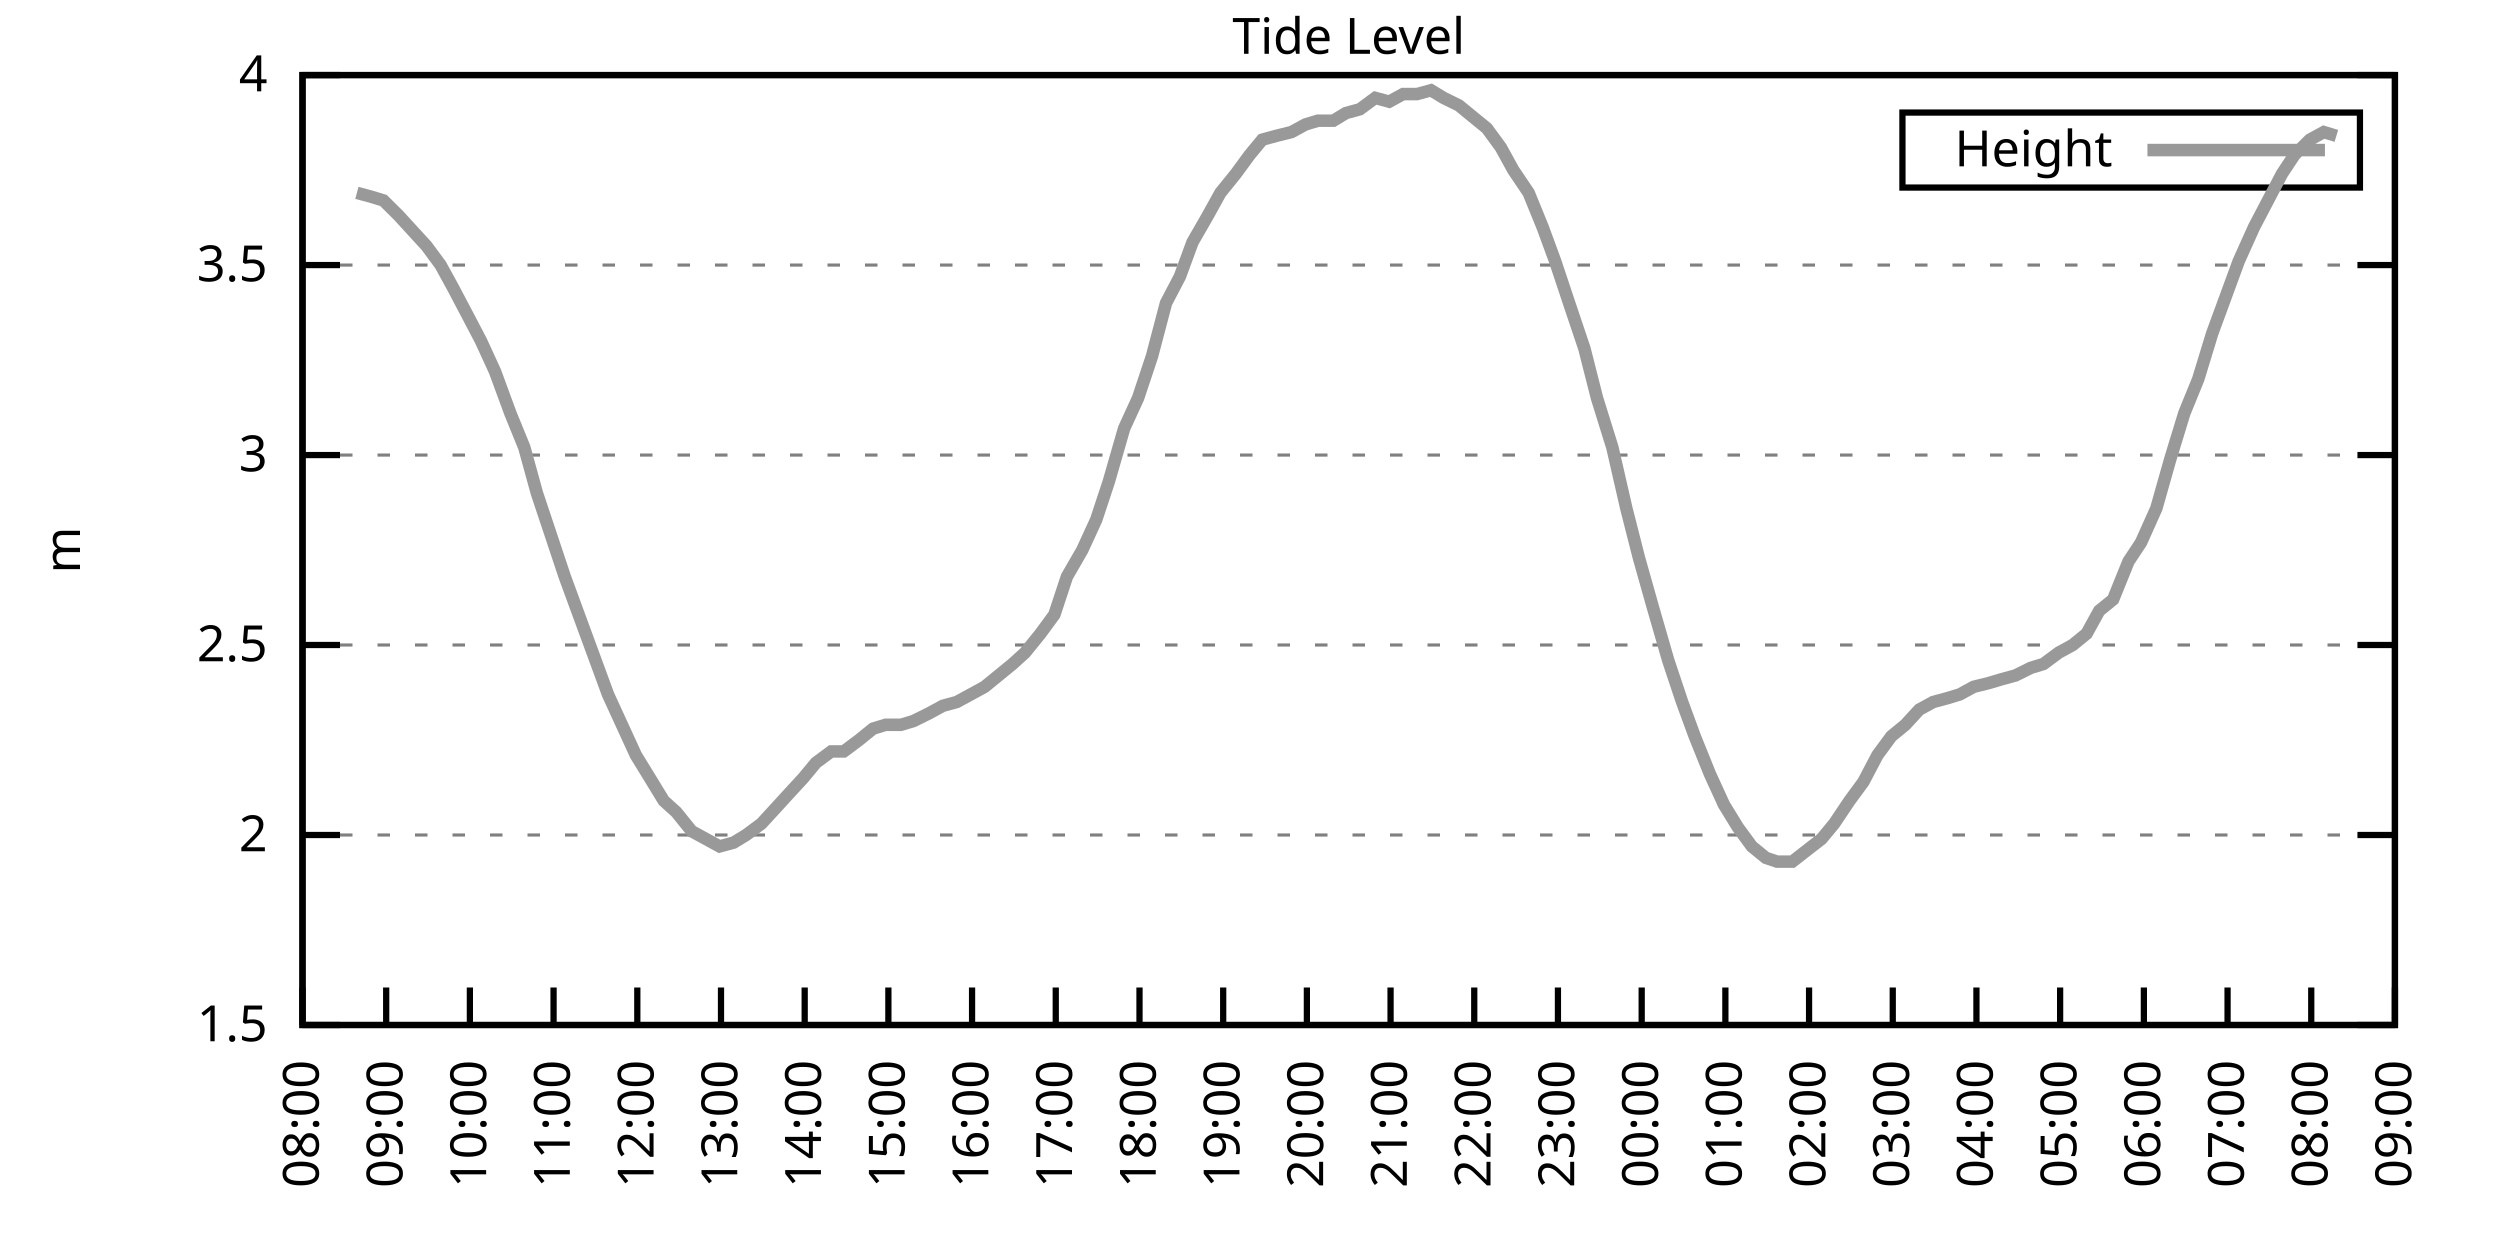
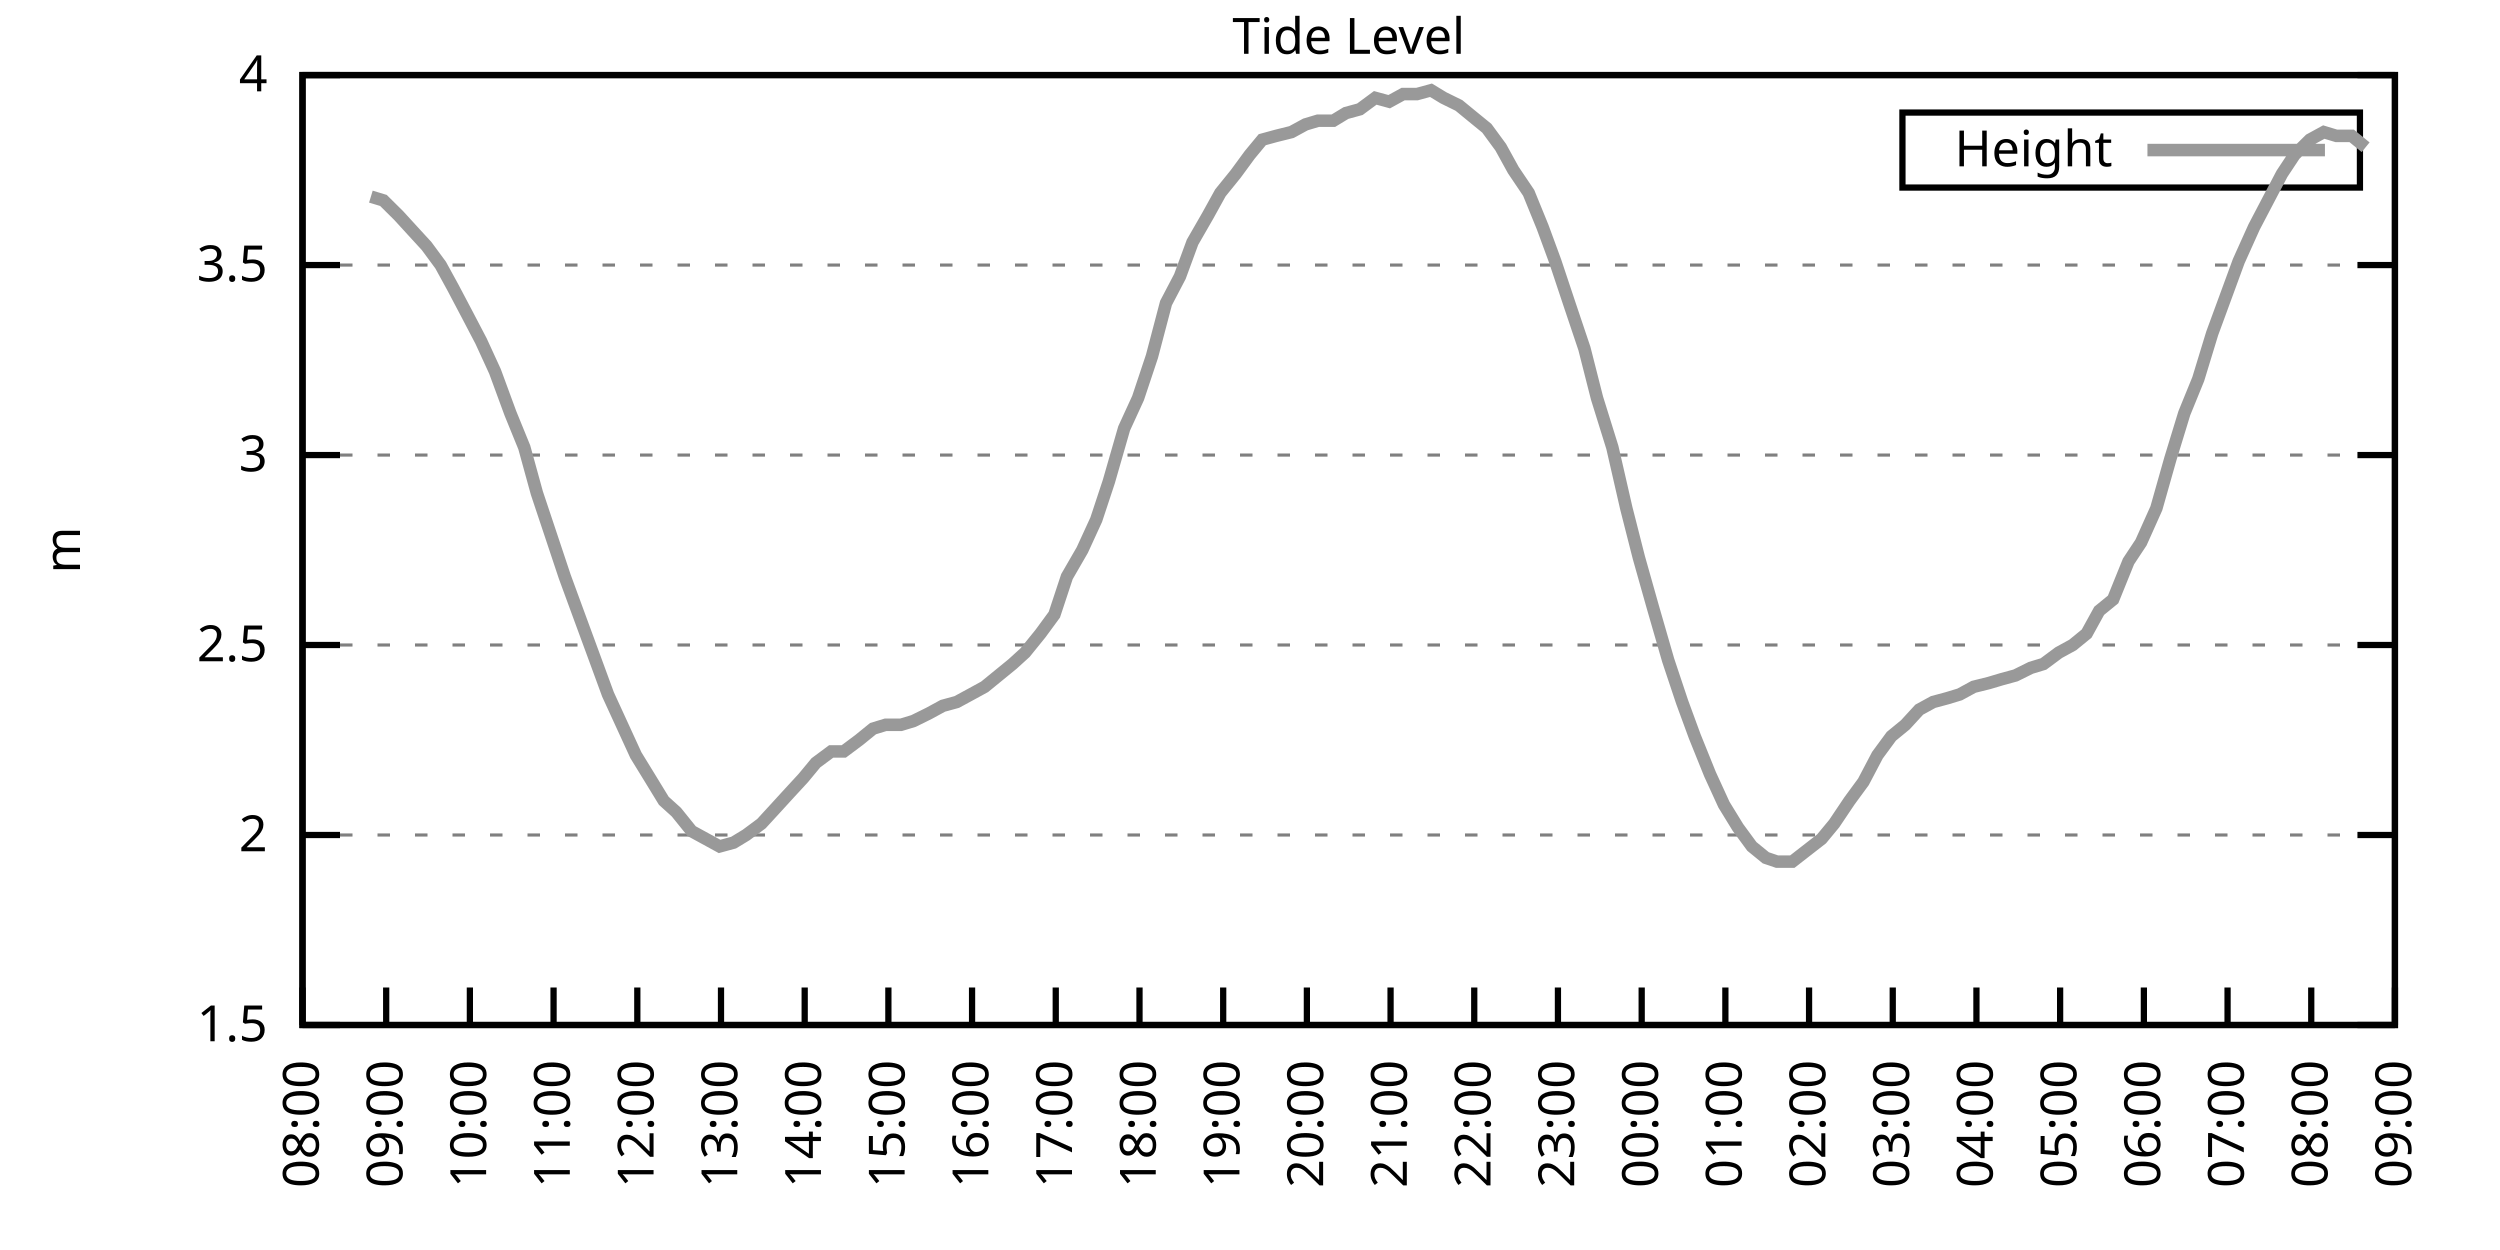
<svg xmlns="http://www.w3.org/2000/svg" xmlns:xlink="http://www.w3.org/1999/xlink" width="400" height="200" viewBox="0 0 400 200">
  <g id="gnuplot_canvas">
    <rect x="0" y="0" width="400" height="200" fill="none" />
    <defs>
      <circle id="gpDot" r="0.5" stroke-width="0.5" stroke="currentColor" />
      <path id="gpPt0" stroke-width="0.333" stroke="currentColor" d="M-1,0 h2 M0,-1 v2" />
      <path id="gpPt1" stroke-width="0.333" stroke="currentColor" d="M-1,-1 L1,1 M1,-1 L-1,1" />
      <path id="gpPt2" stroke-width="0.333" stroke="currentColor" d="M-1,0 L1,0 M0,-1 L0,1 M-1,-1 L1,1 M-1,1 L1,-1" />
      <rect id="gpPt3" stroke-width="0.333" stroke="currentColor" x="-1" y="-1" width="2" height="2" />
      <rect id="gpPt4" stroke-width="0.333" stroke="currentColor" fill="currentColor" x="-1" y="-1" width="2" height="2" />
      <circle id="gpPt5" stroke-width="0.333" stroke="currentColor" cx="0" cy="0" r="1" />
      <use xlink:href="#gpPt5" id="gpPt6" fill="currentColor" stroke="none" />
      <path id="gpPt7" stroke-width="0.333" stroke="currentColor" d="M0,-1.33 L-1.33,0.67 L1.33,0.67 z" />
      <use xlink:href="#gpPt7" id="gpPt8" fill="currentColor" stroke="none" />
      <use xlink:href="#gpPt7" id="gpPt9" stroke="currentColor" transform="rotate(180)" />
      <use xlink:href="#gpPt9" id="gpPt10" fill="currentColor" stroke="none" />
      <use xlink:href="#gpPt3" id="gpPt11" stroke="currentColor" transform="rotate(45)" />
      <use xlink:href="#gpPt11" id="gpPt12" fill="currentColor" stroke="none" />
      <path id="gpPt13" stroke-width="0.333" stroke="currentColor" d="M0,1.330 L1.265,0.411 L0.782,-1.067 L-0.782,-1.076 L-1.265,0.411 z" />
      <use xlink:href="#gpPt13" id="gpPt14" fill="currentColor" stroke="none" />
      <filter id="textbox" filterUnits="objectBoundingBox" x="0" y="0" height="1" width="1">
        <feFlood flood-color="white" flood-opacity="1" result="bgnd" />
        <feComposite in="SourceGraphic" in2="bgnd" operator="atop" />
      </filter>
      <filter id="greybox" filterUnits="objectBoundingBox" x="0" y="0" height="1" width="1">
        <feFlood flood-color="lightgrey" flood-opacity="1" result="grey" />
        <feComposite in="SourceGraphic" in2="grey" operator="atop" />
      </filter>
    </defs>
    <g fill="none" color="white" stroke="currentColor" stroke-width="1.00" stroke-linecap="butt" stroke-linejoin="miter">
</g>
    <g fill="none" color="black" stroke="currentColor" stroke-width="1.00" stroke-linecap="butt" stroke-linejoin="miter">
      <g stroke="none" shape-rendering="crispEdges">
        <polygon fill="rgb(255, 255, 255)" points="48.40,164.00 383.18,164.00 383.18,12.02 48.40,12.02 " />
      </g>
    </g>
    <g fill="none" color="black" stroke="currentColor" stroke-width="1.00" stroke-linecap="butt" stroke-linejoin="miter">
</g>
    <g fill="none" color="black" stroke="black" stroke-width="0.50" stroke-linecap="butt" stroke-linejoin="miter">
</g>
    <g fill="none" color="gray" stroke="currentColor" stroke-width="0.50" stroke-linecap="butt" stroke-linejoin="miter">
      <path stroke="gray" stroke-dasharray="2,4" class="gridline" d="M48.40,164.00 L383.19,164.00  " />
    </g>
    <g fill="none" color="gray" stroke="gray" stroke-width="1.00" stroke-linecap="butt" stroke-linejoin="miter">
</g>
    <g fill="none" color="black" stroke="currentColor" stroke-width="1.00" stroke-linecap="butt" stroke-linejoin="miter">
      <path stroke="black" d="M48.40,164.00 L54.40,164.00 M383.19,164.00 L377.19,164.00  " />
      <g transform="translate(42.80,166.60)" stroke="none" fill="black" font-family="Sans" font-size="8.00" text-anchor="end">
        <text>
          <tspan font-family="Sans"> 1.5</tspan>
        </text>
      </g>
    </g>
    <g fill="none" color="black" stroke="currentColor" stroke-width="1.00" stroke-linecap="butt" stroke-linejoin="miter">
</g>
    <g fill="none" color="black" stroke="black" stroke-width="0.50" stroke-linecap="butt" stroke-linejoin="miter">
</g>
    <g fill="none" color="gray" stroke="currentColor" stroke-width="0.50" stroke-linecap="butt" stroke-linejoin="miter">
      <path stroke="gray" stroke-dasharray="2,4" class="gridline" d="M48.40,133.60 L383.19,133.60  " />
    </g>
    <g fill="none" color="gray" stroke="gray" stroke-width="1.00" stroke-linecap="butt" stroke-linejoin="miter">
</g>
    <g fill="none" color="black" stroke="currentColor" stroke-width="1.00" stroke-linecap="butt" stroke-linejoin="miter">
      <path stroke="black" d="M48.40,133.60 L54.40,133.60 M383.19,133.60 L377.19,133.60  " />
      <g transform="translate(42.80,136.20)" stroke="none" fill="black" font-family="Sans" font-size="8.00" text-anchor="end">
        <text>
          <tspan font-family="Sans"> 2</tspan>
        </text>
      </g>
    </g>
    <g fill="none" color="black" stroke="currentColor" stroke-width="1.00" stroke-linecap="butt" stroke-linejoin="miter">
</g>
    <g fill="none" color="black" stroke="black" stroke-width="0.50" stroke-linecap="butt" stroke-linejoin="miter">
</g>
    <g fill="none" color="gray" stroke="currentColor" stroke-width="0.50" stroke-linecap="butt" stroke-linejoin="miter">
      <path stroke="gray" stroke-dasharray="2,4" class="gridline" d="M48.40,103.20 L383.19,103.20  " />
    </g>
    <g fill="none" color="gray" stroke="gray" stroke-width="1.00" stroke-linecap="butt" stroke-linejoin="miter">
</g>
    <g fill="none" color="black" stroke="currentColor" stroke-width="1.00" stroke-linecap="butt" stroke-linejoin="miter">
      <path stroke="black" d="M48.40,103.20 L54.40,103.20 M383.19,103.20 L377.19,103.20  " />
      <g transform="translate(42.80,105.80)" stroke="none" fill="black" font-family="Sans" font-size="8.00" text-anchor="end">
        <text>
          <tspan font-family="Sans"> 2.5</tspan>
        </text>
      </g>
    </g>
    <g fill="none" color="black" stroke="currentColor" stroke-width="1.00" stroke-linecap="butt" stroke-linejoin="miter">
</g>
    <g fill="none" color="black" stroke="black" stroke-width="0.50" stroke-linecap="butt" stroke-linejoin="miter">
</g>
    <g fill="none" color="gray" stroke="currentColor" stroke-width="0.50" stroke-linecap="butt" stroke-linejoin="miter">
      <path stroke="gray" stroke-dasharray="2,4" class="gridline" d="M48.40,72.81 L383.19,72.81  " />
    </g>
    <g fill="none" color="gray" stroke="gray" stroke-width="1.00" stroke-linecap="butt" stroke-linejoin="miter">
</g>
    <g fill="none" color="black" stroke="currentColor" stroke-width="1.00" stroke-linecap="butt" stroke-linejoin="miter">
      <path stroke="black" d="M48.40,72.81 L54.40,72.81 M383.19,72.81 L377.19,72.81  " />
      <g transform="translate(42.80,75.41)" stroke="none" fill="black" font-family="Sans" font-size="8.00" text-anchor="end">
        <text>
          <tspan font-family="Sans"> 3</tspan>
        </text>
      </g>
    </g>
    <g fill="none" color="black" stroke="currentColor" stroke-width="1.00" stroke-linecap="butt" stroke-linejoin="miter">
</g>
    <g fill="none" color="black" stroke="black" stroke-width="0.50" stroke-linecap="butt" stroke-linejoin="miter">
</g>
    <g fill="none" color="gray" stroke="currentColor" stroke-width="0.50" stroke-linecap="butt" stroke-linejoin="miter">
      <path stroke="gray" stroke-dasharray="2,4" class="gridline" d="M48.40,42.41 L383.19,42.41  " />
    </g>
    <g fill="none" color="gray" stroke="gray" stroke-width="1.00" stroke-linecap="butt" stroke-linejoin="miter">
</g>
    <g fill="none" color="black" stroke="currentColor" stroke-width="1.00" stroke-linecap="butt" stroke-linejoin="miter">
      <path stroke="black" d="M48.40,42.41 L54.40,42.41 M383.19,42.41 L377.19,42.41  " />
      <g transform="translate(42.80,45.01)" stroke="none" fill="black" font-family="Sans" font-size="8.00" text-anchor="end">
        <text>
          <tspan font-family="Sans"> 3.5</tspan>
        </text>
      </g>
    </g>
    <g fill="none" color="black" stroke="currentColor" stroke-width="1.00" stroke-linecap="butt" stroke-linejoin="miter">
</g>
    <g fill="none" color="black" stroke="black" stroke-width="0.50" stroke-linecap="butt" stroke-linejoin="miter">
</g>
    <g fill="none" color="gray" stroke="currentColor" stroke-width="0.50" stroke-linecap="butt" stroke-linejoin="miter">
      <path stroke="gray" stroke-dasharray="2,4" class="gridline" d="M48.40,12.01 L383.19,12.01  " />
    </g>
    <g fill="none" color="gray" stroke="gray" stroke-width="1.00" stroke-linecap="butt" stroke-linejoin="miter">
</g>
    <g fill="none" color="black" stroke="currentColor" stroke-width="1.00" stroke-linecap="butt" stroke-linejoin="miter">
      <path stroke="black" d="M48.40,12.01 L54.40,12.01 M383.19,12.01 L377.19,12.01  " />
      <g transform="translate(42.80,14.61)" stroke="none" fill="black" font-family="Sans" font-size="8.00" text-anchor="end">
        <text>
          <tspan font-family="Sans"> 4</tspan>
        </text>
      </g>
    </g>
    <g fill="none" color="black" stroke="currentColor" stroke-width="1.00" stroke-linecap="butt" stroke-linejoin="miter">
      <path stroke="black" d="M48.40,164.00 L48.40,158.00  " />
      <g transform="translate(51.00,169.60) rotate(270.00)" stroke="none" fill="black" font-family="Sans" font-size="8.00" text-anchor="end">
        <text>
          <tspan font-family="Sans">08:00</tspan>
        </text>
      </g>
    </g>
    <g fill="none" color="black" stroke="currentColor" stroke-width="1.00" stroke-linecap="butt" stroke-linejoin="miter">
      <path stroke="black" d="M61.79,164.00 L61.79,158.00  " />
      <g transform="translate(64.39,169.60) rotate(270.00)" stroke="none" fill="black" font-family="Sans" font-size="8.00" text-anchor="end">
        <text>
          <tspan font-family="Sans">09:00</tspan>
        </text>
      </g>
    </g>
    <g fill="none" color="black" stroke="currentColor" stroke-width="1.00" stroke-linecap="butt" stroke-linejoin="miter">
      <path stroke="black" d="M75.18,164.00 L75.18,158.00  " />
      <g transform="translate(77.78,169.60) rotate(270.00)" stroke="none" fill="black" font-family="Sans" font-size="8.00" text-anchor="end">
        <text>
          <tspan font-family="Sans">10:00</tspan>
        </text>
      </g>
    </g>
    <g fill="none" color="black" stroke="currentColor" stroke-width="1.00" stroke-linecap="butt" stroke-linejoin="miter">
      <path stroke="black" d="M88.57,164.00 L88.57,158.00  " />
      <g transform="translate(91.17,169.60) rotate(270.00)" stroke="none" fill="black" font-family="Sans" font-size="8.00" text-anchor="end">
        <text>
          <tspan font-family="Sans">11:00</tspan>
        </text>
      </g>
    </g>
    <g fill="none" color="black" stroke="currentColor" stroke-width="1.00" stroke-linecap="butt" stroke-linejoin="miter">
      <path stroke="black" d="M101.97,164.00 L101.97,158.00  " />
      <g transform="translate(104.57,169.60) rotate(270.00)" stroke="none" fill="black" font-family="Sans" font-size="8.00" text-anchor="end">
        <text>
          <tspan font-family="Sans">12:00</tspan>
        </text>
      </g>
    </g>
    <g fill="none" color="black" stroke="currentColor" stroke-width="1.00" stroke-linecap="butt" stroke-linejoin="miter">
      <path stroke="black" d="M115.36,164.00 L115.36,158.00  " />
      <g transform="translate(117.96,169.60) rotate(270.00)" stroke="none" fill="black" font-family="Sans" font-size="8.00" text-anchor="end">
        <text>
          <tspan font-family="Sans">13:00</tspan>
        </text>
      </g>
    </g>
    <g fill="none" color="black" stroke="currentColor" stroke-width="1.00" stroke-linecap="butt" stroke-linejoin="miter">
      <path stroke="black" d="M128.75,164.00 L128.75,158.00  " />
      <g transform="translate(131.35,169.60) rotate(270.00)" stroke="none" fill="black" font-family="Sans" font-size="8.00" text-anchor="end">
        <text>
          <tspan font-family="Sans">14:00</tspan>
        </text>
      </g>
    </g>
    <g fill="none" color="black" stroke="currentColor" stroke-width="1.00" stroke-linecap="butt" stroke-linejoin="miter">
      <path stroke="black" d="M142.14,164.00 L142.14,158.00  " />
      <g transform="translate(144.74,169.60) rotate(270.00)" stroke="none" fill="black" font-family="Sans" font-size="8.00" text-anchor="end">
        <text>
          <tspan font-family="Sans">15:00</tspan>
        </text>
      </g>
    </g>
    <g fill="none" color="black" stroke="currentColor" stroke-width="1.00" stroke-linecap="butt" stroke-linejoin="miter">
      <path stroke="black" d="M155.53,164.00 L155.53,158.00  " />
      <g transform="translate(158.13,169.60) rotate(270.00)" stroke="none" fill="black" font-family="Sans" font-size="8.00" text-anchor="end">
        <text>
          <tspan font-family="Sans">16:00</tspan>
        </text>
      </g>
    </g>
    <g fill="none" color="black" stroke="currentColor" stroke-width="1.00" stroke-linecap="butt" stroke-linejoin="miter">
      <path stroke="black" d="M168.92,164.00 L168.92,158.00  " />
      <g transform="translate(171.52,169.60) rotate(270.00)" stroke="none" fill="black" font-family="Sans" font-size="8.00" text-anchor="end">
        <text>
          <tspan font-family="Sans">17:00</tspan>
        </text>
      </g>
    </g>
    <g fill="none" color="black" stroke="currentColor" stroke-width="1.00" stroke-linecap="butt" stroke-linejoin="miter">
      <path stroke="black" d="M182.32,164.00 L182.32,158.00  " />
      <g transform="translate(184.92,169.60) rotate(270.00)" stroke="none" fill="black" font-family="Sans" font-size="8.00" text-anchor="end">
        <text>
          <tspan font-family="Sans">18:00</tspan>
        </text>
      </g>
    </g>
    <g fill="none" color="black" stroke="currentColor" stroke-width="1.00" stroke-linecap="butt" stroke-linejoin="miter">
      <path stroke="black" d="M195.71,164.00 L195.71,158.00  " />
      <g transform="translate(198.31,169.60) rotate(270.00)" stroke="none" fill="black" font-family="Sans" font-size="8.00" text-anchor="end">
        <text>
          <tspan font-family="Sans">19:00</tspan>
        </text>
      </g>
    </g>
    <g fill="none" color="black" stroke="currentColor" stroke-width="1.00" stroke-linecap="butt" stroke-linejoin="miter">
      <path stroke="black" d="M209.10,164.00 L209.10,158.00  " />
      <g transform="translate(211.70,169.60) rotate(270.00)" stroke="none" fill="black" font-family="Sans" font-size="8.00" text-anchor="end">
        <text>
          <tspan font-family="Sans">20:00</tspan>
        </text>
      </g>
    </g>
    <g fill="none" color="black" stroke="currentColor" stroke-width="1.00" stroke-linecap="butt" stroke-linejoin="miter">
      <path stroke="black" d="M222.49,164.00 L222.49,158.00  " />
      <g transform="translate(225.09,169.60) rotate(270.00)" stroke="none" fill="black" font-family="Sans" font-size="8.00" text-anchor="end">
        <text>
          <tspan font-family="Sans">21:00</tspan>
        </text>
      </g>
    </g>
    <g fill="none" color="black" stroke="currentColor" stroke-width="1.00" stroke-linecap="butt" stroke-linejoin="miter">
      <path stroke="black" d="M235.88,164.00 L235.88,158.00  " />
      <g transform="translate(238.48,169.60) rotate(270.00)" stroke="none" fill="black" font-family="Sans" font-size="8.00" text-anchor="end">
        <text>
          <tspan font-family="Sans">22:00</tspan>
        </text>
      </g>
    </g>
    <g fill="none" color="black" stroke="currentColor" stroke-width="1.00" stroke-linecap="butt" stroke-linejoin="miter">
      <path stroke="black" d="M249.27,164.00 L249.27,158.00  " />
      <g transform="translate(251.87,169.60) rotate(270.00)" stroke="none" fill="black" font-family="Sans" font-size="8.00" text-anchor="end">
        <text>
          <tspan font-family="Sans">23:00</tspan>
        </text>
      </g>
    </g>
    <g fill="none" color="black" stroke="currentColor" stroke-width="1.00" stroke-linecap="butt" stroke-linejoin="miter">
      <path stroke="black" d="M262.67,164.00 L262.67,158.00  " />
      <g transform="translate(265.27,169.60) rotate(270.00)" stroke="none" fill="black" font-family="Sans" font-size="8.00" text-anchor="end">
        <text>
          <tspan font-family="Sans">00:00</tspan>
        </text>
      </g>
    </g>
    <g fill="none" color="black" stroke="currentColor" stroke-width="1.00" stroke-linecap="butt" stroke-linejoin="miter">
      <path stroke="black" d="M276.06,164.00 L276.06,158.00  " />
      <g transform="translate(278.66,169.60) rotate(270.00)" stroke="none" fill="black" font-family="Sans" font-size="8.00" text-anchor="end">
        <text>
          <tspan font-family="Sans">01:00</tspan>
        </text>
      </g>
    </g>
    <g fill="none" color="black" stroke="currentColor" stroke-width="1.00" stroke-linecap="butt" stroke-linejoin="miter">
      <path stroke="black" d="M289.45,164.00 L289.45,158.00  " />
      <g transform="translate(292.05,169.60) rotate(270.00)" stroke="none" fill="black" font-family="Sans" font-size="8.00" text-anchor="end">
        <text>
          <tspan font-family="Sans">02:00</tspan>
        </text>
      </g>
    </g>
    <g fill="none" color="black" stroke="currentColor" stroke-width="1.00" stroke-linecap="butt" stroke-linejoin="miter">
      <path stroke="black" d="M302.84,164.00 L302.84,158.00  " />
      <g transform="translate(305.44,169.60) rotate(270.00)" stroke="none" fill="black" font-family="Sans" font-size="8.00" text-anchor="end">
        <text>
          <tspan font-family="Sans">03:00</tspan>
        </text>
      </g>
    </g>
    <g fill="none" color="black" stroke="currentColor" stroke-width="1.00" stroke-linecap="butt" stroke-linejoin="miter">
      <path stroke="black" d="M316.23,164.00 L316.23,158.00  " />
      <g transform="translate(318.83,169.60) rotate(270.00)" stroke="none" fill="black" font-family="Sans" font-size="8.00" text-anchor="end">
        <text>
          <tspan font-family="Sans">04:00</tspan>
        </text>
      </g>
    </g>
    <g fill="none" color="black" stroke="currentColor" stroke-width="1.00" stroke-linecap="butt" stroke-linejoin="miter">
      <path stroke="black" d="M329.62,164.00 L329.62,158.00  " />
      <g transform="translate(332.22,169.60) rotate(270.00)" stroke="none" fill="black" font-family="Sans" font-size="8.00" text-anchor="end">
        <text>
          <tspan font-family="Sans">05:00</tspan>
        </text>
      </g>
    </g>
    <g fill="none" color="black" stroke="currentColor" stroke-width="1.00" stroke-linecap="butt" stroke-linejoin="miter">
      <path stroke="black" d="M343.02,164.00 L343.02,158.00  " />
      <g transform="translate(345.62,169.60) rotate(270.00)" stroke="none" fill="black" font-family="Sans" font-size="8.00" text-anchor="end">
        <text>
          <tspan font-family="Sans">06:00</tspan>
        </text>
      </g>
    </g>
    <g fill="none" color="black" stroke="currentColor" stroke-width="1.00" stroke-linecap="butt" stroke-linejoin="miter">
      <path stroke="black" d="M356.41,164.00 L356.41,158.00  " />
      <g transform="translate(359.01,169.60) rotate(270.00)" stroke="none" fill="black" font-family="Sans" font-size="8.00" text-anchor="end">
        <text>
          <tspan font-family="Sans">07:00</tspan>
        </text>
      </g>
    </g>
    <g fill="none" color="black" stroke="currentColor" stroke-width="1.00" stroke-linecap="butt" stroke-linejoin="miter">
      <path stroke="black" d="M369.80,164.00 L369.80,158.00  " />
      <g transform="translate(372.40,169.60) rotate(270.00)" stroke="none" fill="black" font-family="Sans" font-size="8.00" text-anchor="end">
        <text>
          <tspan font-family="Sans">08:00</tspan>
        </text>
      </g>
    </g>
    <g fill="none" color="black" stroke="currentColor" stroke-width="1.00" stroke-linecap="butt" stroke-linejoin="miter">
      <path stroke="black" d="M383.19,164.00 L383.19,158.00  " />
      <g transform="translate(385.79,169.60) rotate(270.00)" stroke="none" fill="black" font-family="Sans" font-size="8.00" text-anchor="end">
        <text>
          <tspan font-family="Sans">09:00</tspan>
        </text>
      </g>
    </g>
    <g fill="none" color="black" stroke="currentColor" stroke-width="1.00" stroke-linecap="butt" stroke-linejoin="miter">
</g>
    <g fill="none" color="black" stroke="currentColor" stroke-width="1.00" stroke-linecap="butt" stroke-linejoin="miter">
      <path stroke="black" d="M48.40,12.01 L48.40,164.00 L383.19,164.00 L383.19,12.01 L48.40,12.01 Z  " />
    </g>
    <g fill="none" color="black" stroke="currentColor" stroke-width="1.00" stroke-linecap="butt" stroke-linejoin="miter">
</g>
    <g fill="none" color="black" stroke="currentColor" stroke-width="1.00" stroke-linecap="butt" stroke-linejoin="miter">
      <path stroke="black" d="M304.39,30.01 L304.39,18.01 L377.59,18.01 L377.59,30.01 L304.39,30.01 Z  " />
    </g>
    <g id="Tide_level_plot_1">
      <g fill="none" color="white" stroke="black" stroke-width="2.00" stroke-linecap="butt" stroke-linejoin="miter">
</g>
      <g fill="none" color="black" stroke="currentColor" stroke-width="2.00" stroke-linecap="butt" stroke-linejoin="miter">
        <g transform="translate(337.99,26.61)" stroke="none" fill="black" font-family="Sans" font-size="8.00" text-anchor="end">
          <text>
            <tspan font-family="Sans">Height</tspan>
          </text>
        </g>
      </g>
      <g fill="none" color="black" stroke="currentColor" stroke-width="2.00" stroke-linecap="butt" stroke-linejoin="miter">
-         <path stroke="rgb(153, 153, 153)" d="M343.59,24.01 L371.99,24.01 M57.10,30.86 L59.34,31.46 L61.35,32.07 L63.80,34.50 L66.03,36.94 L68.26,39.37   L70.50,42.41 L72.50,46.06 L74.74,50.31 L76.97,54.57 L79.20,59.43 L81.66,66.12 L83.89,71.59 L85.90,78.89   L88.13,85.57 L90.36,92.26 L92.59,98.34 L95.05,105.03 L97.28,111.11 L99.51,115.97 L101.74,120.83 L103.98,124.48   L106.21,128.13 L108.22,129.95 L110.67,132.99 L112.90,134.21 L115.13,135.43 L117.37,134.82 L119.38,133.60 L121.83,131.78   L124.06,129.35 L126.29,126.91 L128.53,124.48 L130.54,122.05 L132.99,120.23 L135.00,120.23 L137.45,118.40 L139.69,116.58   L141.69,115.97 L144.15,115.97 L146.16,115.36 L148.61,114.15 L150.85,112.93 L153.08,112.32 L155.31,111.11 L157.54,109.89   L159.77,108.07 L162.01,106.24 L164.01,104.42 L166.47,101.38 L168.70,98.34 L170.71,92.26 L173.17,88.00 L175.40,83.14   L177.41,77.06 L179.86,68.55 L182.09,63.69 L184.32,57.00 L186.56,48.49 L188.79,44.23 L190.80,38.76 L193.25,34.50   L195.26,30.86 L197.72,27.82 L199.95,24.78 L201.96,22.35 L204.19,21.74 L206.64,21.13 L208.88,19.91 L210.88,19.31   L213.34,19.31 L215.35,18.09 L217.58,17.48 L220.04,15.66 L222.27,16.27 L224.50,15.05 L226.73,15.05 L228.96,14.44   L230.97,15.66 L233.43,16.87 L235.66,18.70 L237.89,20.52 L240.12,23.56 L242.13,27.21 L244.59,30.86 L246.82,36.33   L248.83,41.80 L251.06,48.49 L253.51,55.78 L255.52,63.69 L257.98,71.59 L260.21,81.32 L262.22,89.22 L264.45,97.12   L266.91,105.64 L269.14,112.32 L271.15,117.80 L273.60,123.87 L275.83,128.74 L278.07,132.39 L280.30,135.43 L282.53,137.25   L284.32,137.86 L286.77,137.86 L291.46,134.21 L293.47,131.78 L295.92,128.13 L298.15,125.09 L300.39,120.83 L302.62,117.80   L304.85,115.97 L307.08,113.54 L309.31,112.32 L311.54,111.72 L313.55,111.11 L315.79,109.89 L318.24,109.28 L320.25,108.68   L322.48,108.07 L324.94,106.85 L326.95,106.24 L329.40,104.42 L331.63,103.20 L333.86,101.38 L335.87,97.73 L338.10,95.91   L340.56,89.83 L342.57,86.79 L345.02,81.32 L347.26,73.41 L349.49,66.12 L351.72,60.65 L353.95,53.35 L355.96,47.88   L358.19,41.80 L360.65,36.33 L362.88,32.07 L365.11,27.82 L367.12,24.78 L369.58,22.35 L371.81,21.13 L373.82,21.74    " />
+         <path stroke="rgb(153, 153, 153)" d="M343.59,24.01 L371.99,24.01 M59.34,31.46 L61.35,32.07 L63.80,34.50 L66.03,36.94 L68.26,39.37 L70.50,42.41   L72.50,46.06 L74.74,50.31 L76.97,54.57 L79.20,59.43 L81.66,66.12 L83.89,71.59 L85.90,78.89 L88.13,85.57   L90.36,92.26 L92.59,98.34 L95.05,105.03 L97.28,111.11 L99.51,115.97 L101.74,120.83 L103.98,124.48 L106.21,128.13   L108.22,129.95 L110.67,132.99 L112.90,134.21 L115.13,135.43 L117.37,134.82 L119.38,133.60 L121.83,131.78 L124.06,129.35   L126.29,126.91 L128.53,124.48 L130.54,122.05 L132.99,120.23 L135.00,120.23 L137.45,118.40 L139.69,116.58 L141.69,115.97   L144.15,115.97 L146.16,115.36 L148.61,114.15 L150.85,112.93 L153.08,112.32 L155.31,111.11 L157.54,109.89 L159.77,108.07   L162.01,106.24 L164.01,104.42 L166.47,101.38 L168.70,98.34 L170.71,92.26 L173.17,88.00 L175.40,83.14 L177.41,77.06   L179.86,68.55 L182.09,63.69 L184.32,57.00 L186.56,48.49 L188.79,44.23 L190.80,38.76 L193.25,34.50 L195.26,30.86   L197.72,27.82 L199.95,24.78 L201.96,22.35 L204.19,21.74 L206.64,21.13 L208.88,19.91 L210.88,19.31 L213.34,19.31   L215.35,18.09 L217.58,17.48 L220.04,15.66 L222.27,16.27 L224.50,15.05 L226.73,15.05 L228.96,14.44 L230.97,15.66   L233.43,16.87 L235.66,18.70 L237.89,20.52 L240.12,23.56 L242.13,27.21 L244.59,30.86 L246.82,36.33 L248.83,41.80   L251.06,48.49 L253.51,55.78 L255.52,63.69 L257.98,71.59 L260.21,81.32 L262.22,89.22 L264.45,97.12 L266.91,105.64   L269.14,112.32 L271.15,117.80 L273.60,123.87 L275.83,128.74 L278.07,132.39 L280.30,135.43 L282.53,137.25 L284.32,137.86   L286.77,137.86 L291.46,134.21 L293.47,131.78 L295.92,128.13 L298.15,125.09 L300.39,120.83 L302.62,117.80 L304.85,115.97   L307.08,113.54 L309.31,112.32 L311.54,111.72 L313.55,111.11 L315.79,109.89 L318.24,109.28 L320.25,108.68 L322.48,108.07   L324.94,106.85 L326.95,106.24 L329.40,104.42 L331.63,103.20 L333.86,101.38 L335.87,97.73 L338.10,95.91 L340.56,89.83   L342.57,86.79 L345.02,81.32 L347.26,73.41 L349.49,66.12 L351.72,60.65 L353.95,53.35 L355.96,47.88 L358.19,41.80   L360.65,36.33 L362.88,32.07 L365.11,27.82 L367.12,24.78 L369.58,22.35 L371.81,21.13 L373.82,21.74 L376.27,21.74   L378.50,23.56  " />
      </g>
    </g>
    <g fill="none" color="black" stroke="currentColor" stroke-width="2.00" stroke-linecap="butt" stroke-linejoin="miter">
</g>
    <g fill="none" color="black" stroke="black" stroke-width="1.00" stroke-linecap="butt" stroke-linejoin="miter">
</g>
    <g fill="none" color="black" stroke="currentColor" stroke-width="1.00" stroke-linecap="butt" stroke-linejoin="miter">
      <path stroke="black" d="M48.40,12.01 L48.40,164.00 L383.19,164.00 L383.19,12.01 L48.40,12.01 Z  " />
      <g transform="translate(12.80,88.01) rotate(270.00)" stroke="none" fill="black" font-family="Sans" font-size="8.00" text-anchor="middle">
        <text>
          <tspan font-family="Sans">m</tspan>
        </text>
      </g>
    </g>
    <g fill="none" color="black" stroke="currentColor" stroke-width="1.00" stroke-linecap="butt" stroke-linejoin="miter">
</g>
    <g fill="none" color="black" stroke="currentColor" stroke-width="1.00" stroke-linecap="butt" stroke-linejoin="miter">
      <g transform="translate(215.79,8.61)" stroke="none" fill="black" font-family="Sans" font-size="8.00" text-anchor="middle">
        <text>
          <tspan font-family="Sans">Tide Level</tspan>
        </text>
      </g>
    </g>
    <g fill="none" color="black" stroke="currentColor" stroke-width="1.00" stroke-linecap="butt" stroke-linejoin="miter">
</g>
  </g>
</svg>
